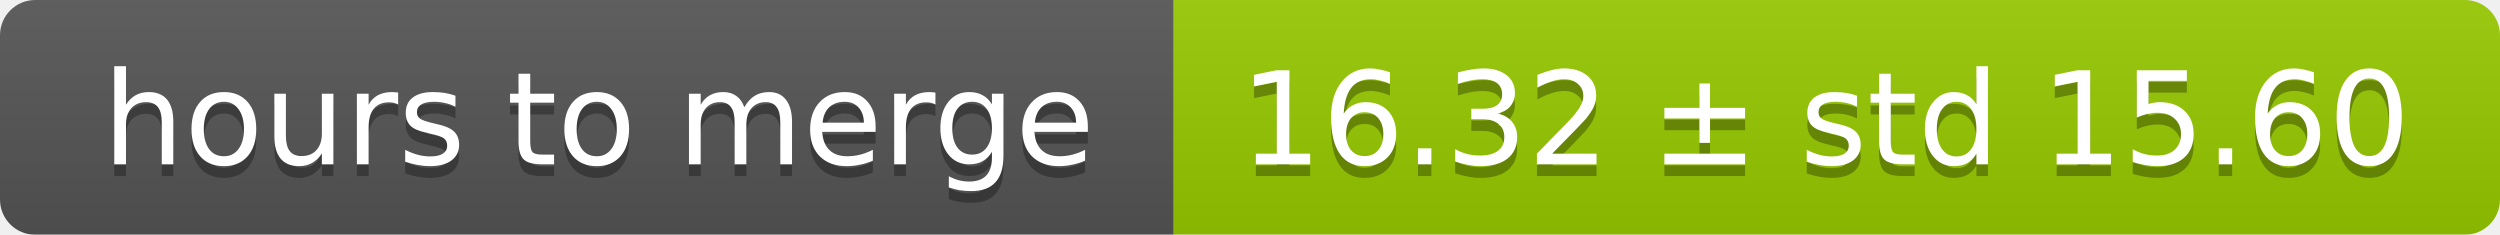
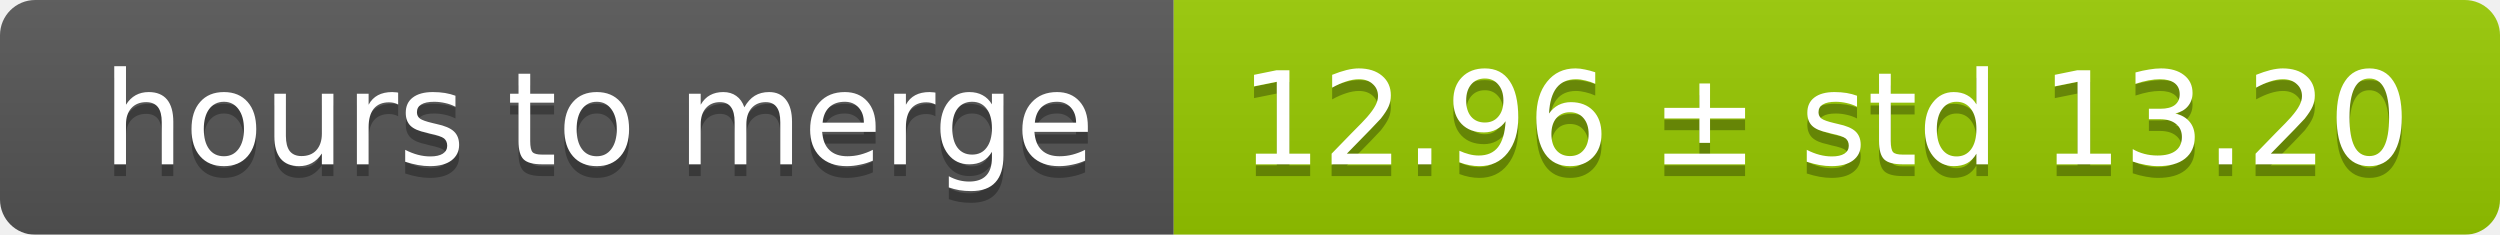
<svg xmlns="http://www.w3.org/2000/svg" width="213" height="20">
  <linearGradient id="smooth" x2="0" y2="100%">
    <stop offset="0" stop-color="#bbb" stop-opacity=".1" />
    <stop offset="1" stop-opacity=".1" />
  </linearGradient>
  <mask id="round">
    <rect width="213" height="20" rx="3" fill="#fff" />
  </mask>
  <g mask="url(#round)">
    <rect width="100" height="20" fill="#555" />
    <rect x="100" width="113" height="20" fill="#97ca00" />
    <rect width="213" height="20" fill="url(#smooth)" />
  </g>
  <g fill="#fff" text-anchor="middle" font-family="DejaVu Sans,Verdana,Geneva,sans-serif" font-size="11">
    <text x="51" y="15" fill="#010101" fill-opacity=".3">hours to merge</text>
    <text x="51" y="14">hours to merge</text>
-     <text x="155.5" y="15" fill="#010101" fill-opacity=".3">16.32 ± std 15.60</text>
-     <text x="155.5" y="14">16.32 ± std 15.60</text>
+     <text x="155.5" y="15" fill="#010101" fill-opacity=".3">12.96 ± std 13.20</text>
+     <text x="155.5" y="14">12.96 ± std 13.20</text>
  </g>
</svg>
